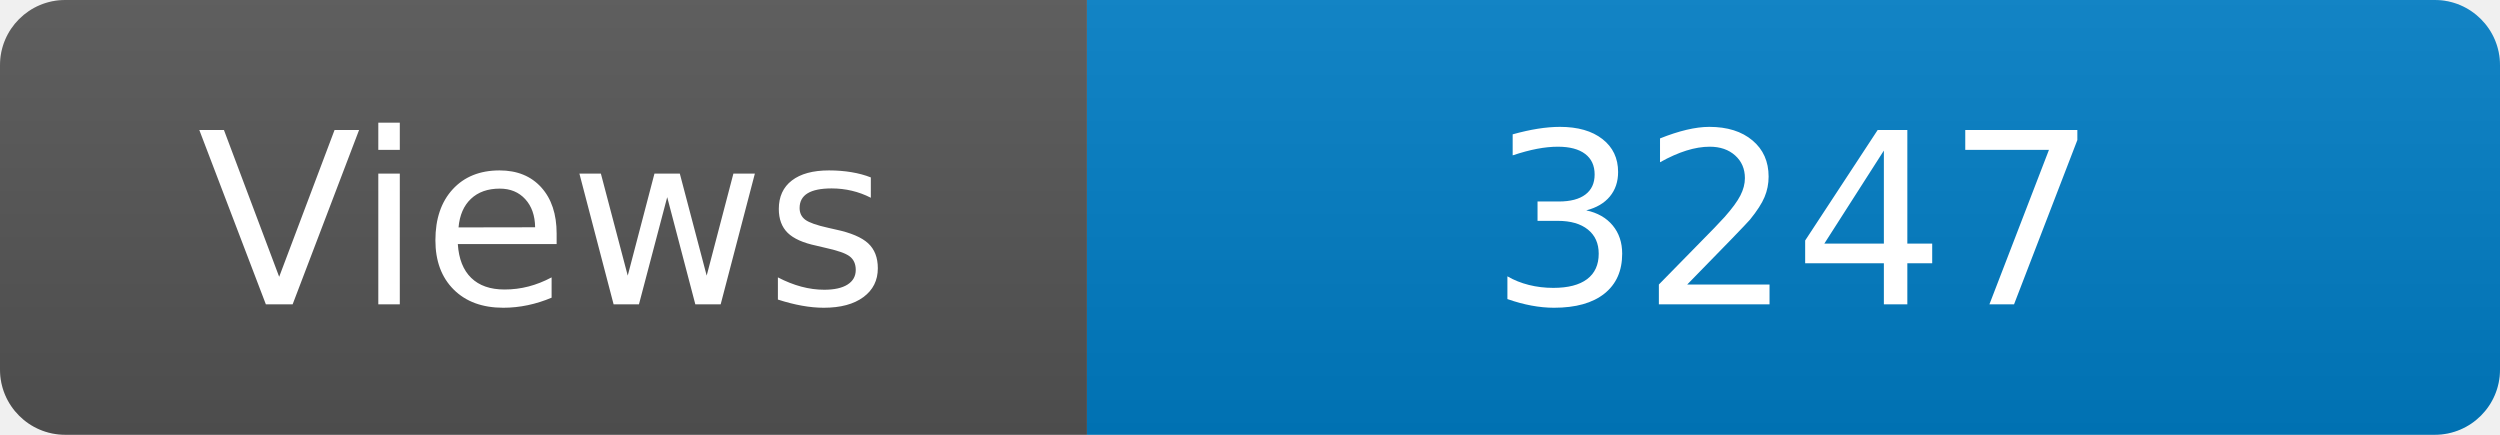
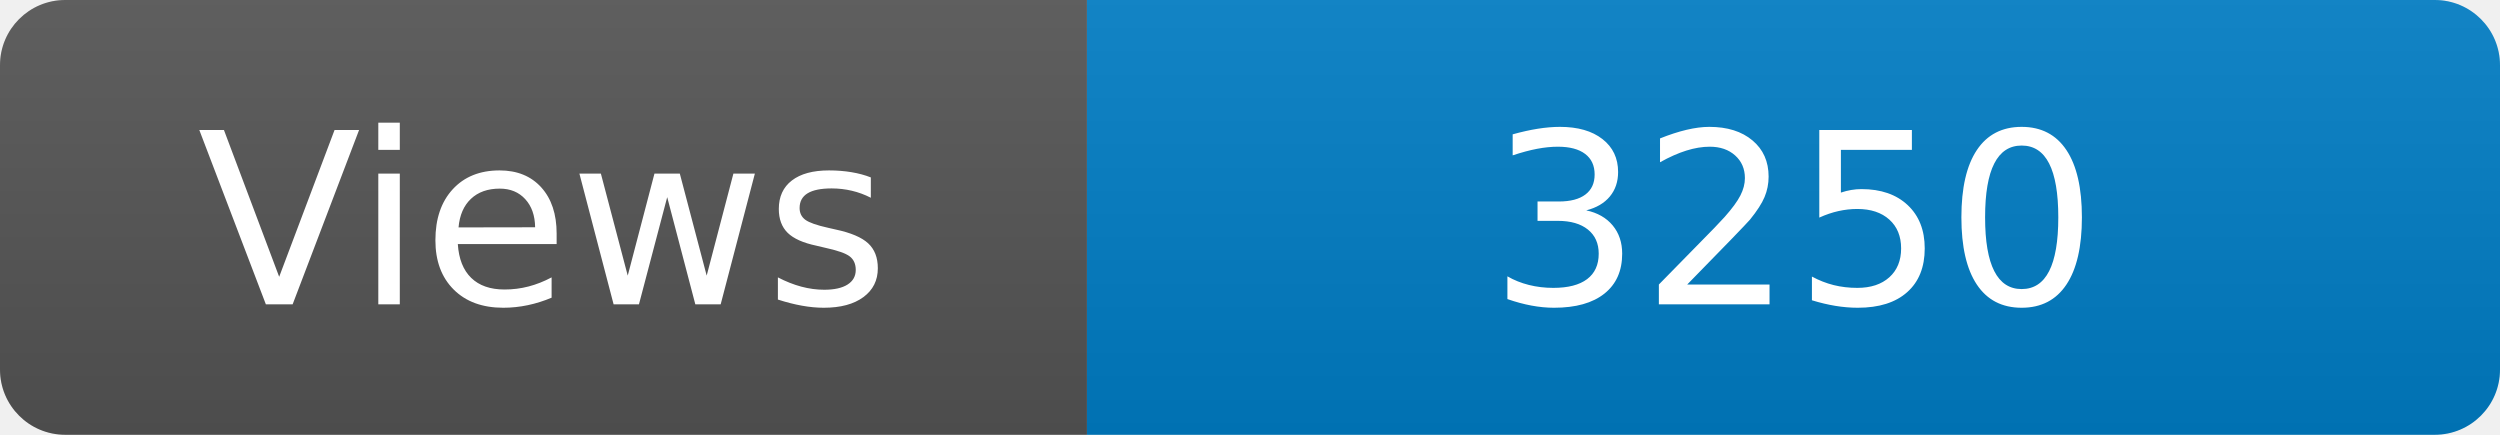
<svg xmlns="http://www.w3.org/2000/svg" width="115" height="20" role="img" aria-label="Maintained?: yes">
  <linearGradient id="s" x2="0" y2="100%">
    <stop offset="0" stop-color="#bbb" stop-opacity=".1" />
    <stop offset="1" stop-opacity=".1" />
  </linearGradient>
  <clipPath id="r">
    <rect width="115" height="20" rx="3" fill="#fff" />
  </clipPath>
  <g clip-path="url(#r)">
    <rect width="50" height="20" fill="#555" />
    <rect x="50" width="160" height="20" fill="#007ec6" />
    <rect width="115" height="20" fill="url(#s)" />
  </g>
  <g fill="#fff" text-anchor="middle" font-family="Verdana,Geneva,DejaVu Sans,sans-serif" font-size="110">
    <text x="250" y="140" transform="scale(.1)" fill="#fff">Views</text>
-     <text x="825" y="140" transform="scale(.1)" fill="#fff">3247</text>
+     <text x="825" y="140" transform="scale(.1)" fill="#fff">3250</text>
  </g>
</svg>
